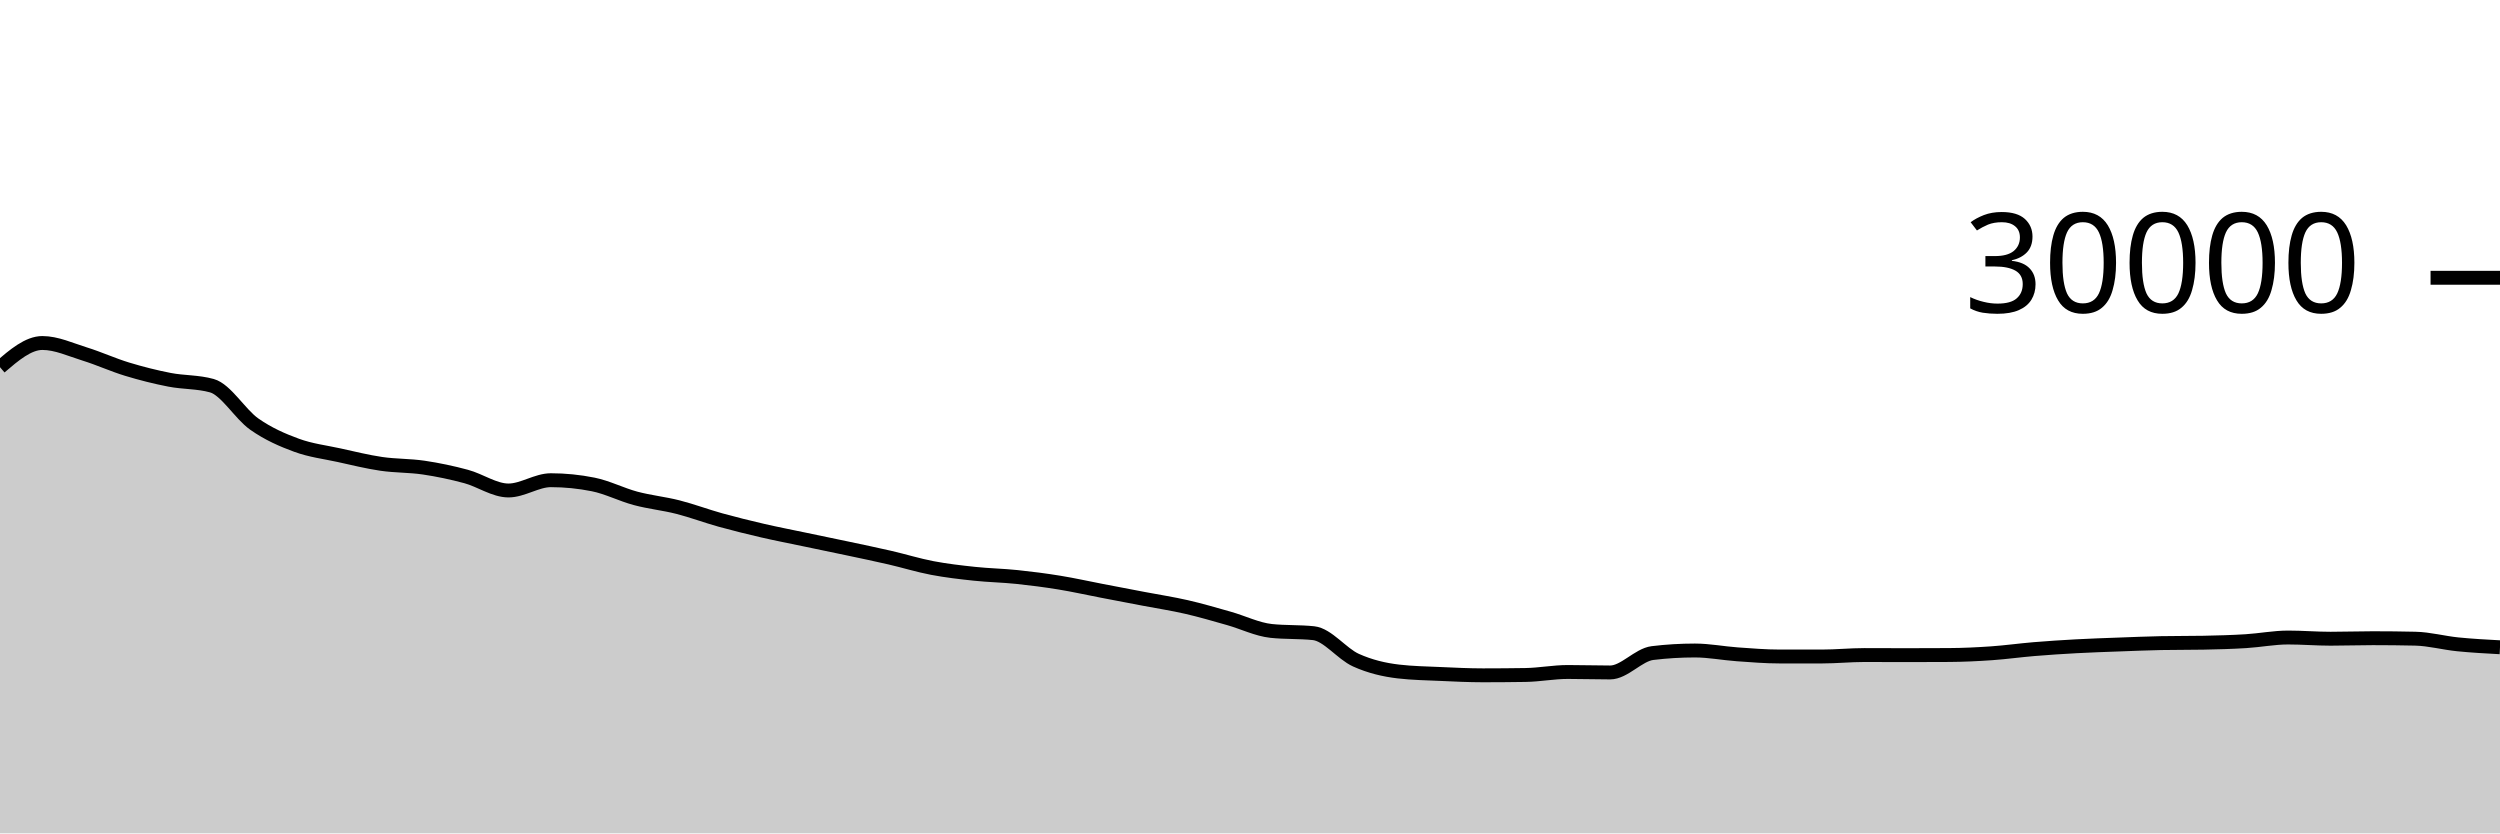
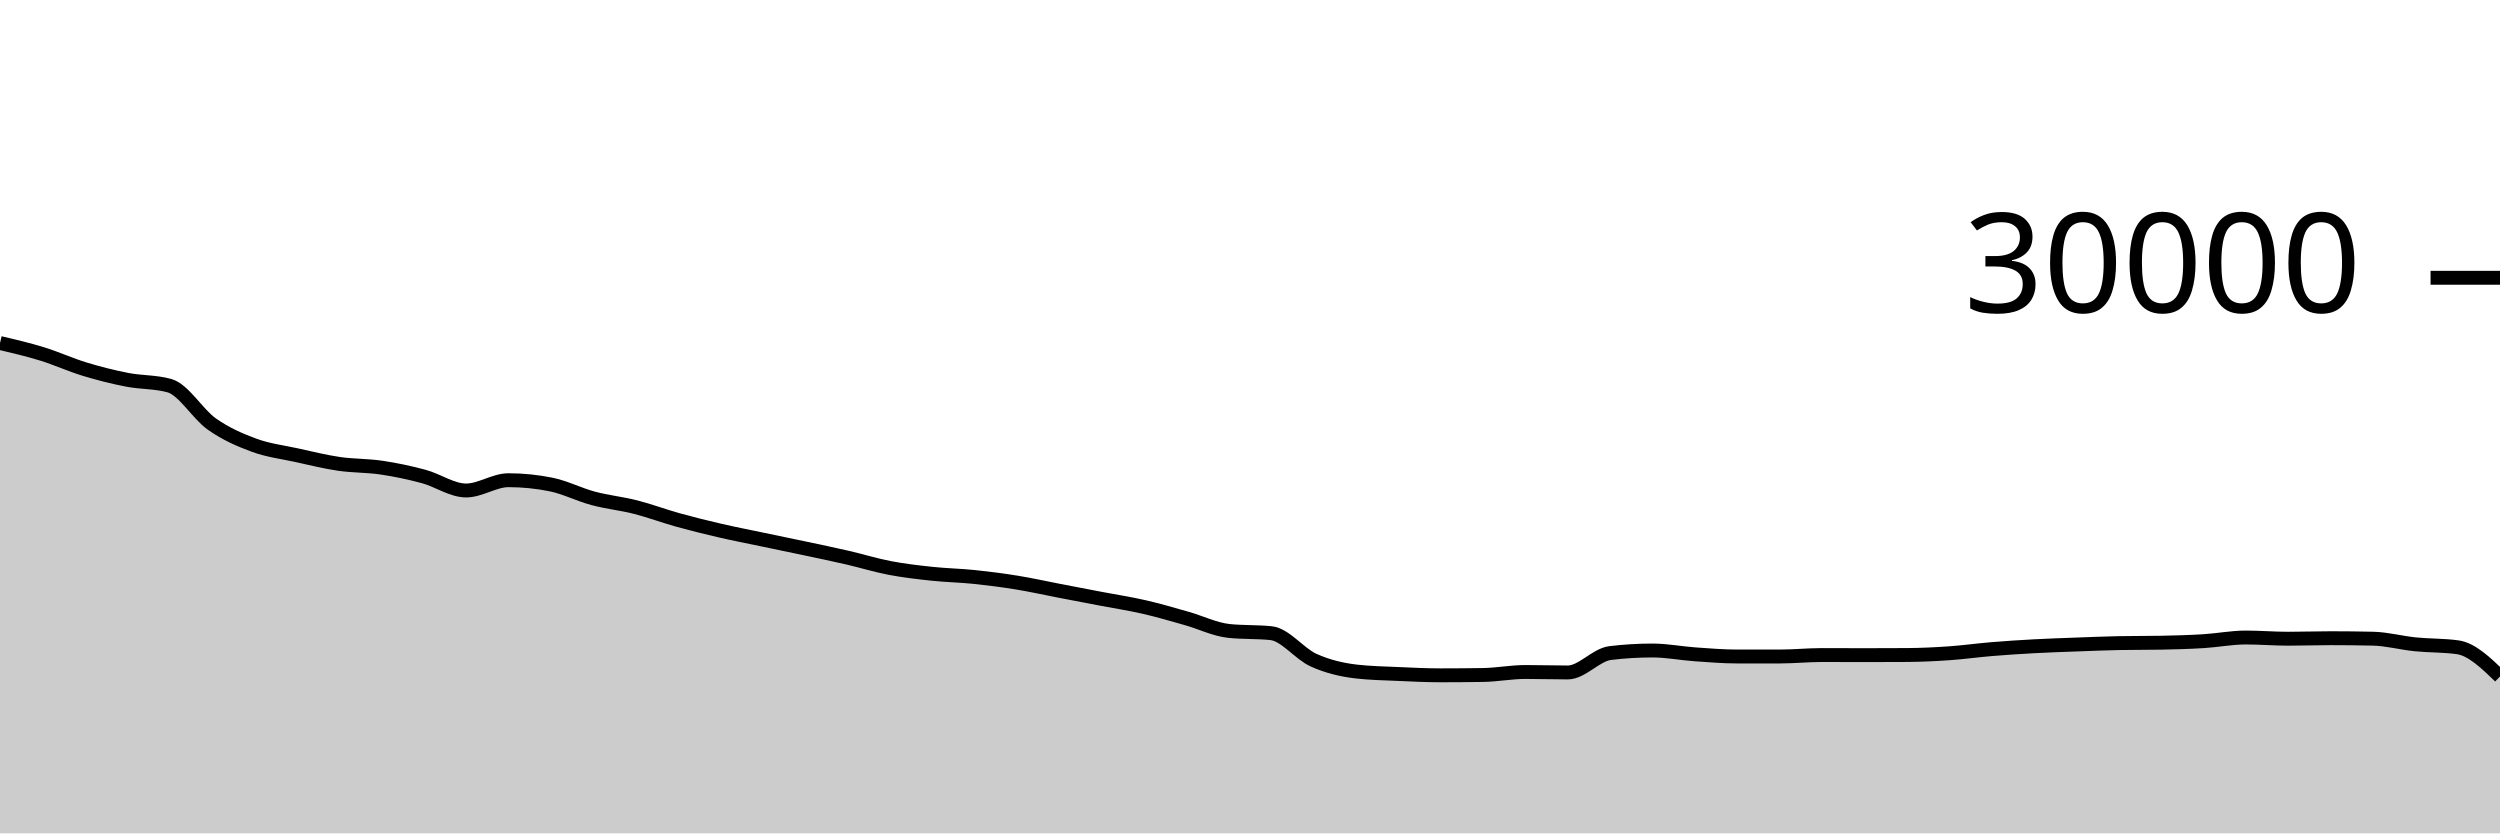
<svg xmlns="http://www.w3.org/2000/svg" viewBox="0 0 180 60">
  <g transform="translate(0,20)">
-     <path class="area" fill="rgba(0, 0, 0, 0.2)" d="M0,6.437C1.017,5.567,2.034,4.696,3.051,4.696C4.068,4.696,5.085,5.175,6.102,5.489C7.119,5.804,8.136,6.272,9.153,6.581C10.169,6.89,11.186,7.146,12.203,7.344C13.22,7.542,14.237,7.486,15.254,7.769C16.271,8.053,17.288,9.818,18.305,10.533C19.322,11.248,20.339,11.687,21.356,12.06C22.373,12.433,23.39,12.55,24.407,12.773C25.424,12.996,26.441,13.25,27.458,13.399C28.475,13.548,29.492,13.517,30.508,13.668C31.525,13.819,32.542,14.032,33.559,14.307C34.576,14.581,35.593,15.315,36.61,15.315C37.627,15.315,38.644,14.575,39.661,14.575C40.678,14.575,41.695,14.677,42.712,14.881C43.729,15.086,44.746,15.611,45.763,15.883C46.78,16.155,47.797,16.254,48.814,16.513C49.831,16.773,50.847,17.156,51.864,17.439C52.881,17.721,53.898,17.971,54.915,18.207C55.932,18.442,56.949,18.637,57.966,18.851C58.983,19.064,60,19.272,61.017,19.488C62.034,19.704,63.051,19.915,64.068,20.149C65.085,20.384,66.102,20.701,67.119,20.895C68.136,21.089,69.153,21.205,70.169,21.313C71.186,21.422,72.203,21.438,73.22,21.544C74.237,21.65,75.254,21.781,76.271,21.947C77.288,22.112,78.305,22.342,79.322,22.537C80.339,22.733,81.356,22.927,82.373,23.121C83.39,23.316,84.407,23.469,85.424,23.703C86.441,23.936,87.458,24.235,88.475,24.523C89.492,24.81,90.508,25.318,91.525,25.427C92.542,25.535,93.559,25.481,94.576,25.589C95.593,25.698,96.61,27.071,97.627,27.531C98.644,27.99,99.661,28.227,100.678,28.347C101.695,28.467,102.712,28.481,103.729,28.527C104.746,28.573,105.763,28.623,106.78,28.623C107.797,28.623,108.814,28.615,109.831,28.599C110.847,28.583,111.864,28.383,112.881,28.383C113.898,28.383,114.915,28.417,115.932,28.417C116.949,28.417,117.966,27.143,118.983,27.02C120,26.897,121.017,26.836,122.034,26.836C123.051,26.836,124.068,27.039,125.085,27.111C126.102,27.183,127.119,27.268,128.136,27.268C129.153,27.268,130.169,27.268,131.186,27.268C132.203,27.268,133.22,27.163,134.237,27.163C135.254,27.163,136.271,27.171,137.288,27.171C138.305,27.171,139.322,27.168,140.339,27.161C141.356,27.155,142.373,27.107,143.39,27.036C144.407,26.965,145.424,26.822,146.441,26.737C147.458,26.653,148.475,26.586,149.492,26.531C150.508,26.475,151.525,26.443,152.542,26.405C153.559,26.368,154.576,26.324,155.593,26.304C156.61,26.284,157.627,26.294,158.644,26.275C159.661,26.255,160.678,26.228,161.695,26.165C162.712,26.103,163.729,25.901,164.746,25.901C165.763,25.901,166.78,25.988,167.797,25.988C168.814,25.988,169.831,25.951,170.847,25.951C171.864,25.951,172.881,25.962,173.898,25.985C174.915,26.008,175.932,26.288,176.949,26.391C177.966,26.494,178.983,26.548,180,26.603L180,40C178.983,40,177.966,40,176.949,40C175.932,40,174.915,40,173.898,40C172.881,40,171.864,40,170.847,40C169.831,40,168.814,40,167.797,40C166.78,40,165.763,40,164.746,40C163.729,40,162.712,40,161.695,40C160.678,40,159.661,40,158.644,40C157.627,40,156.61,40,155.593,40C154.576,40,153.559,40,152.542,40C151.525,40,150.508,40,149.492,40C148.475,40,147.458,40,146.441,40C145.424,40,144.407,40,143.39,40C142.373,40,141.356,40,140.339,40C139.322,40,138.305,40,137.288,40C136.271,40,135.254,40,134.237,40C133.22,40,132.203,40,131.186,40C130.169,40,129.153,40,128.136,40C127.119,40,126.102,40,125.085,40C124.068,40,123.051,40,122.034,40C121.017,40,120,40,118.983,40C117.966,40,116.949,40,115.932,40C114.915,40,113.898,40,112.881,40C111.864,40,110.847,40,109.831,40C108.814,40,107.797,40,106.78,40C105.763,40,104.746,40,103.729,40C102.712,40,101.695,40,100.678,40C99.661,40,98.644,40,97.627,40C96.61,40,95.593,40,94.576,40C93.559,40,92.542,40,91.525,40C90.508,40,89.492,40,88.475,40C87.458,40,86.441,40,85.424,40C84.407,40,83.39,40,82.373,40C81.356,40,80.339,40,79.322,40C78.305,40,77.288,40,76.271,40C75.254,40,74.237,40,73.22,40C72.203,40,71.186,40,70.169,40C69.153,40,68.136,40,67.119,40C66.102,40,65.085,40,64.068,40C63.051,40,62.034,40,61.017,40C60,40,58.983,40,57.966,40C56.949,40,55.932,40,54.915,40C53.898,40,52.881,40,51.864,40C50.847,40,49.831,40,48.814,40C47.797,40,46.78,40,45.763,40C44.746,40,43.729,40,42.712,40C41.695,40,40.678,40,39.661,40C38.644,40,37.627,40,36.61,40C35.593,40,34.576,40,33.559,40C32.542,40,31.525,40,30.508,40C29.492,40,28.475,40,27.458,40C26.441,40,25.424,40,24.407,40C23.39,40,22.373,40,21.356,40C20.339,40,19.322,40,18.305,40C17.288,40,16.271,40,15.254,40C14.237,40,13.22,40,12.203,40C11.186,40,10.169,40,9.153,40C8.136,40,7.119,40,6.102,40C5.085,40,4.068,40,3.051,40C2.034,40,1.017,40,0,40Z" />
-     <path class="line" stroke="black" fill="none" d="M0,6.437C1.017,5.567,2.034,4.696,3.051,4.696C4.068,4.696,5.085,5.175,6.102,5.489C7.119,5.804,8.136,6.272,9.153,6.581C10.169,6.89,11.186,7.146,12.203,7.344C13.22,7.542,14.237,7.486,15.254,7.769C16.271,8.053,17.288,9.818,18.305,10.533C19.322,11.248,20.339,11.687,21.356,12.06C22.373,12.433,23.39,12.55,24.407,12.773C25.424,12.996,26.441,13.25,27.458,13.399C28.475,13.548,29.492,13.517,30.508,13.668C31.525,13.819,32.542,14.032,33.559,14.307C34.576,14.581,35.593,15.315,36.61,15.315C37.627,15.315,38.644,14.575,39.661,14.575C40.678,14.575,41.695,14.677,42.712,14.881C43.729,15.086,44.746,15.611,45.763,15.883C46.78,16.155,47.797,16.254,48.814,16.513C49.831,16.773,50.847,17.156,51.864,17.439C52.881,17.721,53.898,17.971,54.915,18.207C55.932,18.442,56.949,18.637,57.966,18.851C58.983,19.064,60,19.272,61.017,19.488C62.034,19.704,63.051,19.915,64.068,20.149C65.085,20.384,66.102,20.701,67.119,20.895C68.136,21.089,69.153,21.205,70.169,21.313C71.186,21.422,72.203,21.438,73.22,21.544C74.237,21.65,75.254,21.781,76.271,21.947C77.288,22.112,78.305,22.342,79.322,22.537C80.339,22.733,81.356,22.927,82.373,23.121C83.39,23.316,84.407,23.469,85.424,23.703C86.441,23.936,87.458,24.235,88.475,24.523C89.492,24.81,90.508,25.318,91.525,25.427C92.542,25.535,93.559,25.481,94.576,25.589C95.593,25.698,96.61,27.071,97.627,27.531C98.644,27.99,99.661,28.227,100.678,28.347C101.695,28.467,102.712,28.481,103.729,28.527C104.746,28.573,105.763,28.623,106.78,28.623C107.797,28.623,108.814,28.615,109.831,28.599C110.847,28.583,111.864,28.383,112.881,28.383C113.898,28.383,114.915,28.417,115.932,28.417C116.949,28.417,117.966,27.143,118.983,27.02C120,26.897,121.017,26.836,122.034,26.836C123.051,26.836,124.068,27.039,125.085,27.111C126.102,27.183,127.119,27.268,128.136,27.268C129.153,27.268,130.169,27.268,131.186,27.268C132.203,27.268,133.22,27.163,134.237,27.163C135.254,27.163,136.271,27.171,137.288,27.171C138.305,27.171,139.322,27.168,140.339,27.161C141.356,27.155,142.373,27.107,143.39,27.036C144.407,26.965,145.424,26.822,146.441,26.737C147.458,26.653,148.475,26.586,149.492,26.531C150.508,26.475,151.525,26.443,152.542,26.405C153.559,26.368,154.576,26.324,155.593,26.304C156.61,26.284,157.627,26.294,158.644,26.275C159.661,26.255,160.678,26.228,161.695,26.165C162.712,26.103,163.729,25.901,164.746,25.901C165.763,25.901,166.78,25.988,167.797,25.988C168.814,25.988,169.831,25.951,170.847,25.951C171.864,25.951,172.881,25.962,173.898,25.985C174.915,26.008,175.932,26.288,176.949,26.391C177.966,26.494,178.983,26.548,180,26.603" />
+     <path class="area" fill="rgba(0, 0, 0, 0.2)" d="M0,4.696C1.017,4.936,2.034,5.175,3.051,5.489C4.068,5.804,5.085,6.272,6.102,6.581C7.119,6.89,8.136,7.146,9.153,7.344C10.169,7.542,11.186,7.486,12.203,7.769C13.22,8.053,14.237,9.818,15.254,10.533C16.271,11.248,17.288,11.687,18.305,12.06C19.322,12.433,20.339,12.55,21.356,12.773C22.373,12.996,23.39,13.25,24.407,13.399C25.424,13.548,26.441,13.517,27.458,13.668C28.475,13.819,29.492,14.032,30.508,14.307C31.525,14.581,32.542,15.315,33.559,15.315C34.576,15.315,35.593,14.575,36.61,14.575C37.627,14.575,38.644,14.677,39.661,14.881C40.678,15.086,41.695,15.611,42.712,15.883C43.729,16.155,44.746,16.254,45.763,16.513C46.78,16.773,47.797,17.156,48.814,17.439C49.831,17.721,50.847,17.971,51.864,18.207C52.881,18.442,53.898,18.637,54.915,18.851C55.932,19.064,56.949,19.272,57.966,19.488C58.983,19.704,60,19.915,61.017,20.149C62.034,20.384,63.051,20.701,64.068,20.895C65.085,21.089,66.102,21.205,67.119,21.313C68.136,21.422,69.153,21.438,70.169,21.544C71.186,21.65,72.203,21.781,73.22,21.947C74.237,22.112,75.254,22.342,76.271,22.537C77.288,22.733,78.305,22.927,79.322,23.121C80.339,23.316,81.356,23.469,82.373,23.703C83.39,23.936,84.407,24.235,85.424,24.523C86.441,24.81,87.458,25.318,88.475,25.427C89.492,25.535,90.508,25.481,91.525,25.589C92.542,25.698,93.559,27.071,94.576,27.531C95.593,27.99,96.61,28.227,97.627,28.347C98.644,28.467,99.661,28.481,100.678,28.527C101.695,28.573,102.712,28.623,103.729,28.623C104.746,28.623,105.763,28.615,106.78,28.599C107.797,28.583,108.814,28.383,109.831,28.383C110.847,28.383,111.864,28.417,112.881,28.417C113.898,28.417,114.915,27.143,115.932,27.02C116.949,26.897,117.966,26.836,118.983,26.836C120,26.836,121.017,27.039,122.034,27.111C123.051,27.183,124.068,27.268,125.085,27.268C126.102,27.268,127.119,27.268,128.136,27.268C129.153,27.268,130.169,27.163,131.186,27.163C132.203,27.163,133.22,27.171,134.237,27.171C135.254,27.171,136.271,27.168,137.288,27.161C138.305,27.155,139.322,27.107,140.339,27.036C141.356,26.965,142.373,26.822,143.39,26.737C144.407,26.653,145.424,26.586,146.441,26.531C147.458,26.475,148.475,26.443,149.492,26.405C150.508,26.368,151.525,26.324,152.542,26.304C153.559,26.284,154.576,26.294,155.593,26.275C156.61,26.255,157.627,26.228,158.644,26.165C159.661,26.103,160.678,25.901,161.695,25.901C162.712,25.901,163.729,25.988,164.746,25.988C165.763,25.988,166.78,25.951,167.797,25.951C168.814,25.951,169.831,25.962,170.847,25.985C171.864,26.008,172.881,26.288,173.898,26.391C174.915,26.494,175.932,26.461,176.949,26.603C177.966,26.744,178.983,27.725,180,28.707L180,40C178.983,40,177.966,40,176.949,40C175.932,40,174.915,40,173.898,40C172.881,40,171.864,40,170.847,40C169.831,40,168.814,40,167.797,40C166.78,40,165.763,40,164.746,40C163.729,40,162.712,40,161.695,40C160.678,40,159.661,40,158.644,40C157.627,40,156.61,40,155.593,40C154.576,40,153.559,40,152.542,40C151.525,40,150.508,40,149.492,40C148.475,40,147.458,40,146.441,40C145.424,40,144.407,40,143.39,40C142.373,40,141.356,40,140.339,40C139.322,40,138.305,40,137.288,40C136.271,40,135.254,40,134.237,40C133.22,40,132.203,40,131.186,40C130.169,40,129.153,40,128.136,40C127.119,40,126.102,40,125.085,40C124.068,40,123.051,40,122.034,40C121.017,40,120,40,118.983,40C117.966,40,116.949,40,115.932,40C114.915,40,113.898,40,112.881,40C111.864,40,110.847,40,109.831,40C108.814,40,107.797,40,106.78,40C105.763,40,104.746,40,103.729,40C102.712,40,101.695,40,100.678,40C99.661,40,98.644,40,97.627,40C96.61,40,95.593,40,94.576,40C93.559,40,92.542,40,91.525,40C90.508,40,89.492,40,88.475,40C87.458,40,86.441,40,85.424,40C84.407,40,83.39,40,82.373,40C81.356,40,80.339,40,79.322,40C78.305,40,77.288,40,76.271,40C75.254,40,74.237,40,73.22,40C72.203,40,71.186,40,70.169,40C69.153,40,68.136,40,67.119,40C66.102,40,65.085,40,64.068,40C63.051,40,62.034,40,61.017,40C60,40,58.983,40,57.966,40C56.949,40,55.932,40,54.915,40C53.898,40,52.881,40,51.864,40C50.847,40,49.831,40,48.814,40C47.797,40,46.78,40,45.763,40C44.746,40,43.729,40,42.712,40C41.695,40,40.678,40,39.661,40C38.644,40,37.627,40,36.61,40C35.593,40,34.576,40,33.559,40C32.542,40,31.525,40,30.508,40C29.492,40,28.475,40,27.458,40C26.441,40,25.424,40,24.407,40C23.39,40,22.373,40,21.356,40C20.339,40,19.322,40,18.305,40C17.288,40,16.271,40,15.254,40C14.237,40,13.22,40,12.203,40C11.186,40,10.169,40,9.153,40C8.136,40,7.119,40,6.102,40C5.085,40,4.068,40,3.051,40C2.034,40,1.017,40,0,40Z" />
+     <path class="line" stroke="black" fill="none" d="M0,4.696C1.017,4.936,2.034,5.175,3.051,5.489C4.068,5.804,5.085,6.272,6.102,6.581C7.119,6.89,8.136,7.146,9.153,7.344C10.169,7.542,11.186,7.486,12.203,7.769C13.22,8.053,14.237,9.818,15.254,10.533C16.271,11.248,17.288,11.687,18.305,12.06C19.322,12.433,20.339,12.55,21.356,12.773C22.373,12.996,23.39,13.25,24.407,13.399C25.424,13.548,26.441,13.517,27.458,13.668C28.475,13.819,29.492,14.032,30.508,14.307C31.525,14.581,32.542,15.315,33.559,15.315C34.576,15.315,35.593,14.575,36.61,14.575C37.627,14.575,38.644,14.677,39.661,14.881C40.678,15.086,41.695,15.611,42.712,15.883C43.729,16.155,44.746,16.254,45.763,16.513C46.78,16.773,47.797,17.156,48.814,17.439C49.831,17.721,50.847,17.971,51.864,18.207C52.881,18.442,53.898,18.637,54.915,18.851C55.932,19.064,56.949,19.272,57.966,19.488C58.983,19.704,60,19.915,61.017,20.149C62.034,20.384,63.051,20.701,64.068,20.895C65.085,21.089,66.102,21.205,67.119,21.313C68.136,21.422,69.153,21.438,70.169,21.544C71.186,21.65,72.203,21.781,73.22,21.947C74.237,22.112,75.254,22.342,76.271,22.537C77.288,22.733,78.305,22.927,79.322,23.121C80.339,23.316,81.356,23.469,82.373,23.703C83.39,23.936,84.407,24.235,85.424,24.523C86.441,24.81,87.458,25.318,88.475,25.427C89.492,25.535,90.508,25.481,91.525,25.589C92.542,25.698,93.559,27.071,94.576,27.531C95.593,27.99,96.61,28.227,97.627,28.347C98.644,28.467,99.661,28.481,100.678,28.527C101.695,28.573,102.712,28.623,103.729,28.623C104.746,28.623,105.763,28.615,106.78,28.599C107.797,28.583,108.814,28.383,109.831,28.383C110.847,28.383,111.864,28.417,112.881,28.417C113.898,28.417,114.915,27.143,115.932,27.02C116.949,26.897,117.966,26.836,118.983,26.836C120,26.836,121.017,27.039,122.034,27.111C123.051,27.183,124.068,27.268,125.085,27.268C126.102,27.268,127.119,27.268,128.136,27.268C129.153,27.268,130.169,27.163,131.186,27.163C132.203,27.163,133.22,27.171,134.237,27.171C135.254,27.171,136.271,27.168,137.288,27.161C138.305,27.155,139.322,27.107,140.339,27.036C141.356,26.965,142.373,26.822,143.39,26.737C144.407,26.653,145.424,26.586,146.441,26.531C147.458,26.475,148.475,26.443,149.492,26.405C150.508,26.368,151.525,26.324,152.542,26.304C153.559,26.284,154.576,26.294,155.593,26.275C156.61,26.255,157.627,26.228,158.644,26.165C159.661,26.103,160.678,25.901,161.695,25.901C162.712,25.901,163.729,25.988,164.746,25.988C165.763,25.988,166.78,25.951,167.797,25.951C168.814,25.951,169.831,25.962,170.847,25.985C171.864,26.008,172.881,26.288,173.898,26.391C174.915,26.494,175.932,26.461,176.949,26.603C177.966,26.744,178.983,27.725,180,28.707" />
    <path class="axis-ceiling" stroke-width="1" stroke="black" fill="none" d="M175,0L180,0" />
    <text class="axis-ceiling-label" font-family="sans-serif" text-anchor="end" font-size="10px" x="170" y="2.5">30000</text>
  </g>
</svg>
